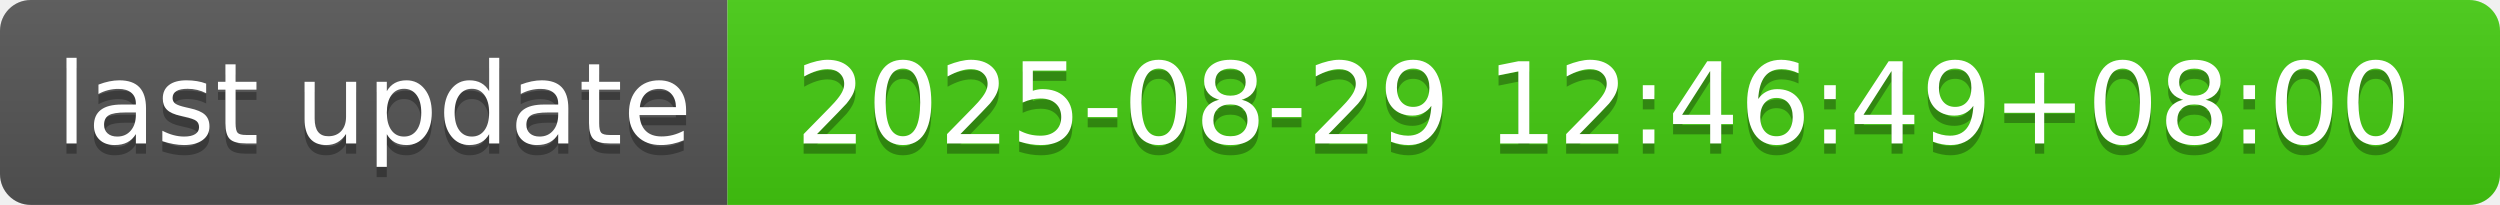
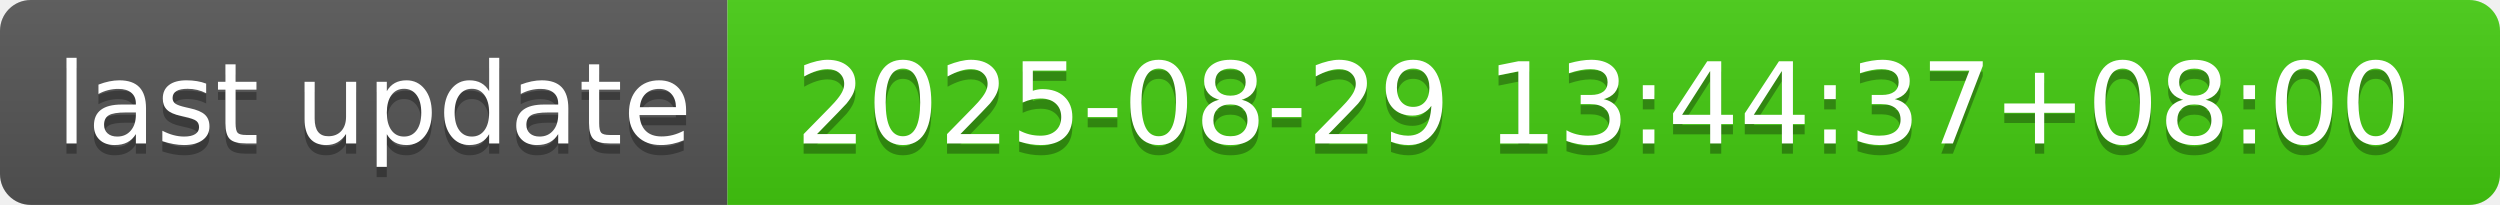
- <svg xmlns="http://www.w3.org/2000/svg" width="244" height="20" role="img" aria-label="last update: 2025-08-29 12:46:49+08:00">
+ <svg xmlns="http://www.w3.org/2000/svg" width="244" height="20" role="img" aria-label="last update: 2025-08-29 13:44:37+08:00">
  <linearGradient id="s" x2="0" y2="100%">
    <stop offset="0" stop-color="#bbb" stop-opacity=".1" />
    <stop offset="1" stop-opacity=".1" />
  </linearGradient>
  <clipPath id="r">
    <rect width="244" height="20" rx="3" fill="#fff" />
  </clipPath>
  <g clip-path="url(#r)">
    <rect width="71" height="20" fill="#555" />
    <rect x="71" width="173" height="20" fill="#4c1" />
    <rect width="244" height="20" fill="url(#s)" />
  </g>
  <g fill="#fff" text-anchor="middle" font-family="Verdana,Geneva,DejaVu Sans,sans-serif" text-rendering="geometricPrecision" font-size="110">
    <text aria-hidden="true" x="365" y="150" fill="#010101" fill-opacity=".3" transform="scale(.1)" textLength="610">last update</text>
    <text x="365" y="140" transform="scale(.1)" fill="#fff" textLength="610">last update</text>
-     <text aria-hidden="true" x="1565" y="150" fill="#010101" fill-opacity=".3" transform="scale(.1)" textLength="1630">2025-08-29 12:46:49+08:00</text>
-     <text x="1565" y="140" transform="scale(.1)" fill="#fff" textLength="1630">2025-08-29 12:46:49+08:00</text>
+     <text aria-hidden="true" x="1565" y="150" fill="#010101" fill-opacity=".3" transform="scale(.1)" textLength="1630">2025-08-29 13:44:37+08:00</text>
+     <text x="1565" y="140" transform="scale(.1)" fill="#fff" textLength="1630">2025-08-29 13:44:37+08:00</text>
  </g>
</svg>
